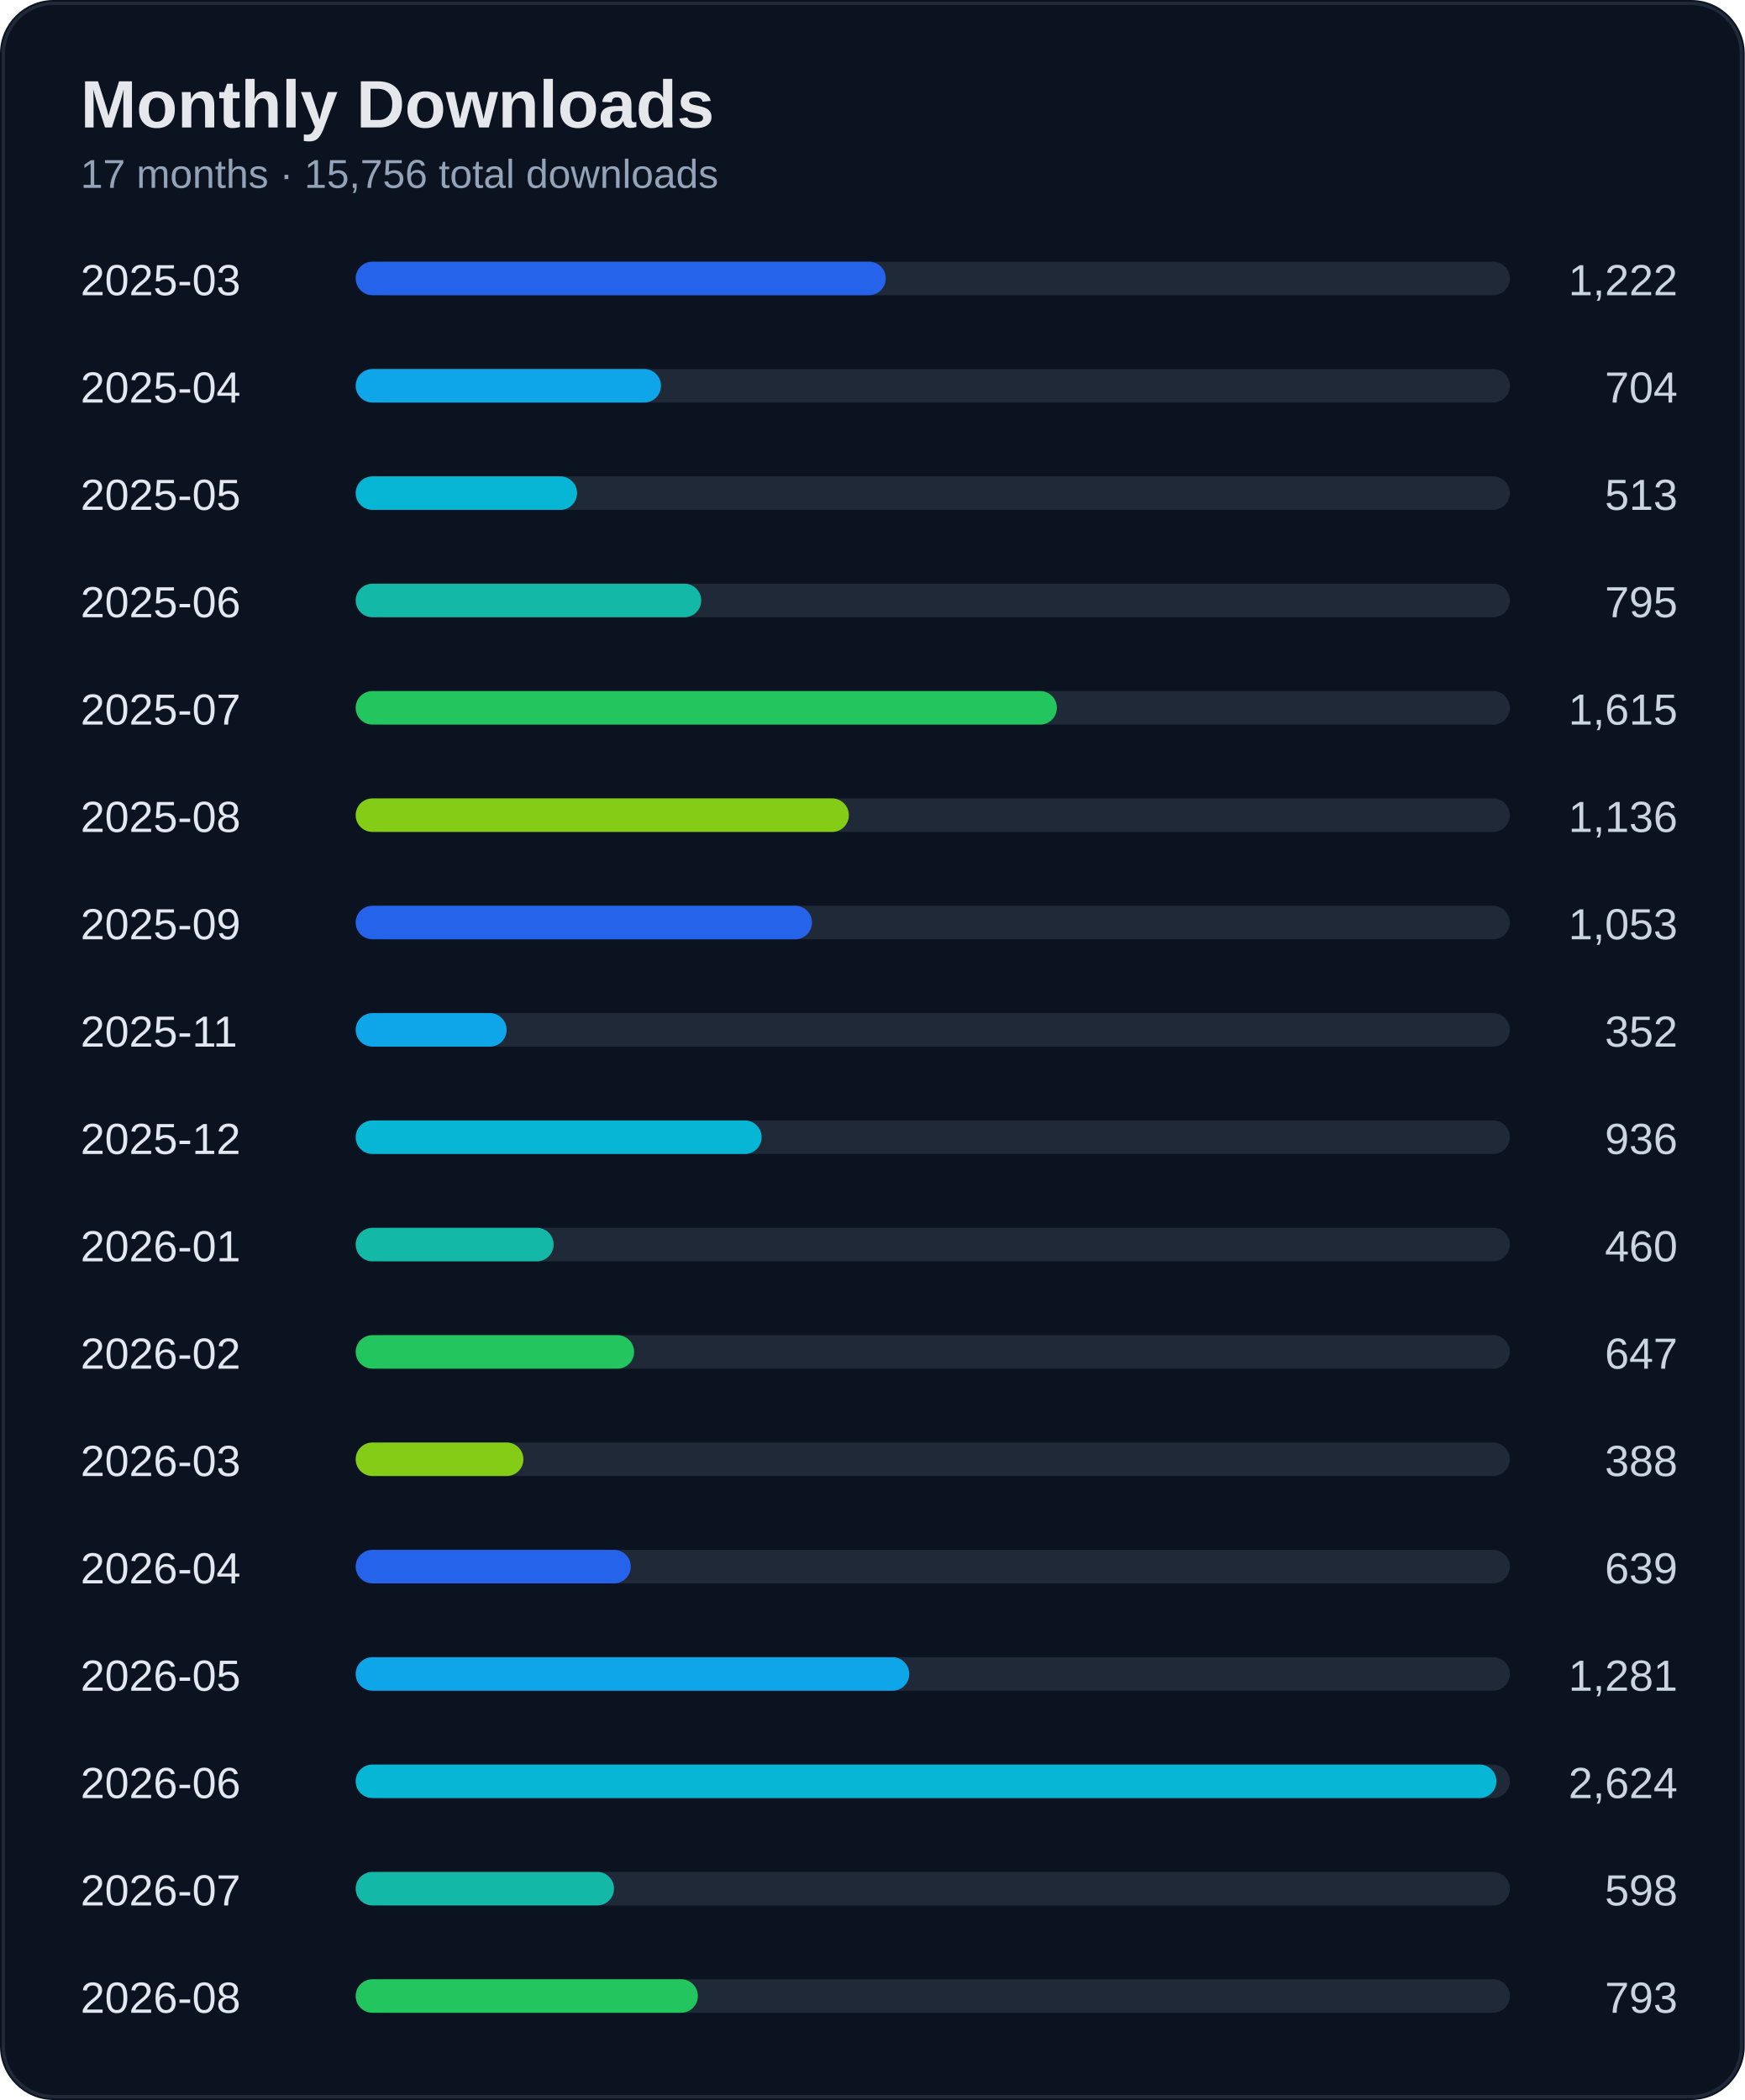
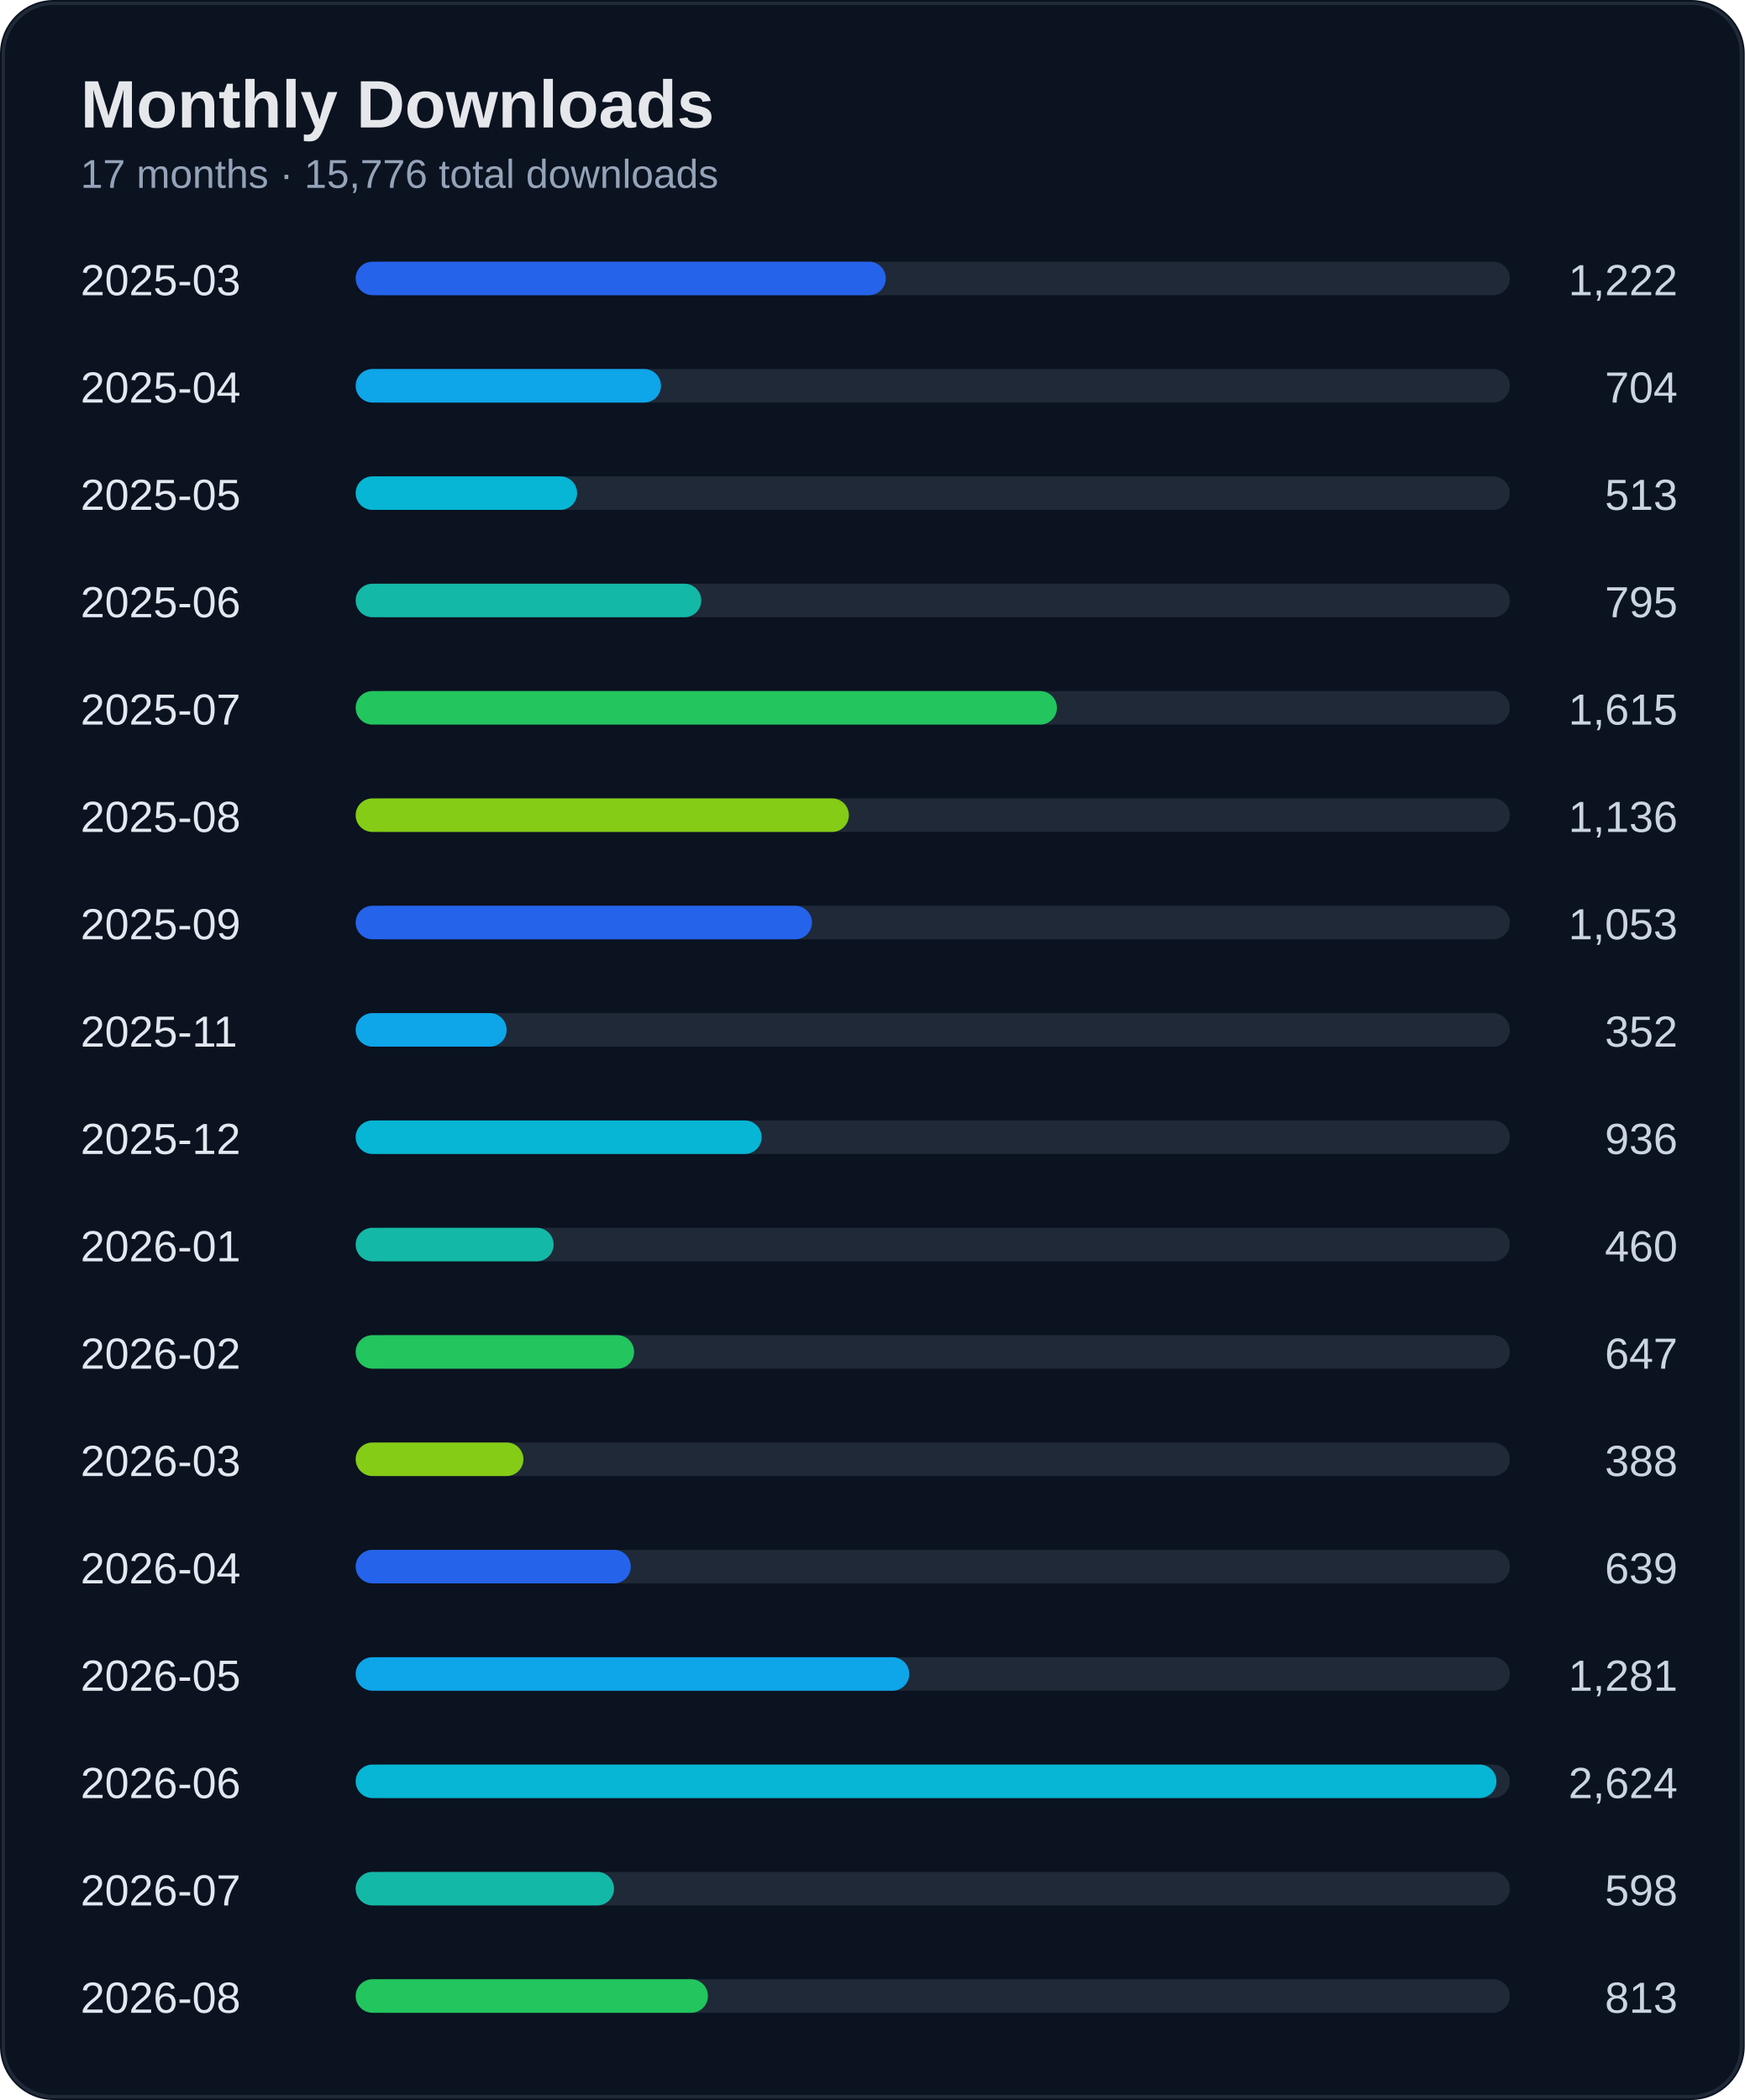
<svg xmlns="http://www.w3.org/2000/svg" width="520" height="626" viewBox="0 0 520 626">
  <rect width="100%" height="100%" rx="16" fill="#0b1220" />
  <rect x="1" y="1" width="518" height="624" rx="15" fill="none" stroke="#1f2937" />
  <text x="24" y="38" fill="#e5e7eb" font-size="20" font-weight="700" font-family="Segoe UI, Arial">Monthly Downloads</text>
-   <text x="24" y="56" fill="#94a3b8" font-size="12" font-family="Segoe UI, Arial">17 months · 15,756 total downloads</text>
+   <text x="24" y="56" fill="#94a3b8" font-size="12" font-family="Segoe UI, Arial">17 months · 15,776 total downloads</text>
  <text x="24" y="88" fill="#e2e8f0" font-size="13" font-family="Segoe UI, Arial">2025-03</text>
  <text x="500" y="88" fill="#cbd5e1" font-size="13" text-anchor="end" font-family="Segoe UI, Arial">1,222</text>
  <rect x="110" y="78" width="340" height="10" rx="5" fill="#1f2937" />
  <rect x="106" y="78" width="158" height="10" rx="5" fill="#2563eb" />
  <text x="24" y="120" fill="#e2e8f0" font-size="13" font-family="Segoe UI, Arial">2025-04</text>
  <text x="500" y="120" fill="#cbd5e1" font-size="13" text-anchor="end" font-family="Segoe UI, Arial">704</text>
  <rect x="110" y="110" width="340" height="10" rx="5" fill="#1f2937" />
  <rect x="106" y="110" width="91" height="10" rx="5" fill="#0ea5e9" />
  <text x="24" y="152" fill="#e2e8f0" font-size="13" font-family="Segoe UI, Arial">2025-05</text>
  <text x="500" y="152" fill="#cbd5e1" font-size="13" text-anchor="end" font-family="Segoe UI, Arial">513</text>
  <rect x="110" y="142" width="340" height="10" rx="5" fill="#1f2937" />
  <rect x="106" y="142" width="66" height="10" rx="5" fill="#06b6d4" />
  <text x="24" y="184" fill="#e2e8f0" font-size="13" font-family="Segoe UI, Arial">2025-06</text>
  <text x="500" y="184" fill="#cbd5e1" font-size="13" text-anchor="end" font-family="Segoe UI, Arial">795</text>
  <rect x="110" y="174" width="340" height="10" rx="5" fill="#1f2937" />
  <rect x="106" y="174" width="103" height="10" rx="5" fill="#14b8a6" />
  <text x="24" y="216" fill="#e2e8f0" font-size="13" font-family="Segoe UI, Arial">2025-07</text>
  <text x="500" y="216" fill="#cbd5e1" font-size="13" text-anchor="end" font-family="Segoe UI, Arial">1,615</text>
  <rect x="110" y="206" width="340" height="10" rx="5" fill="#1f2937" />
  <rect x="106" y="206" width="209" height="10" rx="5" fill="#22c55e" />
  <text x="24" y="248" fill="#e2e8f0" font-size="13" font-family="Segoe UI, Arial">2025-08</text>
  <text x="500" y="248" fill="#cbd5e1" font-size="13" text-anchor="end" font-family="Segoe UI, Arial">1,136</text>
  <rect x="110" y="238" width="340" height="10" rx="5" fill="#1f2937" />
  <rect x="106" y="238" width="147" height="10" rx="5" fill="#84cc16" />
  <text x="24" y="280" fill="#e2e8f0" font-size="13" font-family="Segoe UI, Arial">2025-09</text>
  <text x="500" y="280" fill="#cbd5e1" font-size="13" text-anchor="end" font-family="Segoe UI, Arial">1,053</text>
  <rect x="110" y="270" width="340" height="10" rx="5" fill="#1f2937" />
  <rect x="106" y="270" width="136" height="10" rx="5" fill="#2563eb" />
  <text x="24" y="312" fill="#e2e8f0" font-size="13" font-family="Segoe UI, Arial">2025-11</text>
  <text x="500" y="312" fill="#cbd5e1" font-size="13" text-anchor="end" font-family="Segoe UI, Arial">352</text>
  <rect x="110" y="302" width="340" height="10" rx="5" fill="#1f2937" />
  <rect x="106" y="302" width="45" height="10" rx="5" fill="#0ea5e9" />
  <text x="24" y="344" fill="#e2e8f0" font-size="13" font-family="Segoe UI, Arial">2025-12</text>
  <text x="500" y="344" fill="#cbd5e1" font-size="13" text-anchor="end" font-family="Segoe UI, Arial">936</text>
  <rect x="110" y="334" width="340" height="10" rx="5" fill="#1f2937" />
  <rect x="106" y="334" width="121" height="10" rx="5" fill="#06b6d4" />
  <text x="24" y="376" fill="#e2e8f0" font-size="13" font-family="Segoe UI, Arial">2026-01</text>
  <text x="500" y="376" fill="#cbd5e1" font-size="13" text-anchor="end" font-family="Segoe UI, Arial">460</text>
  <rect x="110" y="366" width="340" height="10" rx="5" fill="#1f2937" />
  <rect x="106" y="366" width="59" height="10" rx="5" fill="#14b8a6" />
  <text x="24" y="408" fill="#e2e8f0" font-size="13" font-family="Segoe UI, Arial">2026-02</text>
  <text x="500" y="408" fill="#cbd5e1" font-size="13" text-anchor="end" font-family="Segoe UI, Arial">647</text>
  <rect x="110" y="398" width="340" height="10" rx="5" fill="#1f2937" />
  <rect x="106" y="398" width="83" height="10" rx="5" fill="#22c55e" />
  <text x="24" y="440" fill="#e2e8f0" font-size="13" font-family="Segoe UI, Arial">2026-03</text>
  <text x="500" y="440" fill="#cbd5e1" font-size="13" text-anchor="end" font-family="Segoe UI, Arial">388</text>
  <rect x="110" y="430" width="340" height="10" rx="5" fill="#1f2937" />
  <rect x="106" y="430" width="50" height="10" rx="5" fill="#84cc16" />
  <text x="24" y="472" fill="#e2e8f0" font-size="13" font-family="Segoe UI, Arial">2026-04</text>
  <text x="500" y="472" fill="#cbd5e1" font-size="13" text-anchor="end" font-family="Segoe UI, Arial">639</text>
  <rect x="110" y="462" width="340" height="10" rx="5" fill="#1f2937" />
  <rect x="106" y="462" width="82" height="10" rx="5" fill="#2563eb" />
  <text x="24" y="504" fill="#e2e8f0" font-size="13" font-family="Segoe UI, Arial">2026-05</text>
  <text x="500" y="504" fill="#cbd5e1" font-size="13" text-anchor="end" font-family="Segoe UI, Arial">1,281</text>
  <rect x="110" y="494" width="340" height="10" rx="5" fill="#1f2937" />
  <rect x="106" y="494" width="165" height="10" rx="5" fill="#0ea5e9" />
  <text x="24" y="536" fill="#e2e8f0" font-size="13" font-family="Segoe UI, Arial">2026-06</text>
  <text x="500" y="536" fill="#cbd5e1" font-size="13" text-anchor="end" font-family="Segoe UI, Arial">2,624</text>
  <rect x="110" y="526" width="340" height="10" rx="5" fill="#1f2937" />
  <rect x="106" y="526" width="340" height="10" rx="5" fill="#06b6d4" />
  <text x="24" y="568" fill="#e2e8f0" font-size="13" font-family="Segoe UI, Arial">2026-07</text>
  <text x="500" y="568" fill="#cbd5e1" font-size="13" text-anchor="end" font-family="Segoe UI, Arial">598</text>
  <rect x="110" y="558" width="340" height="10" rx="5" fill="#1f2937" />
  <rect x="106" y="558" width="77" height="10" rx="5" fill="#14b8a6" />
  <text x="24" y="600" fill="#e2e8f0" font-size="13" font-family="Segoe UI, Arial">2026-08</text>
-   <text x="500" y="600" fill="#cbd5e1" font-size="13" text-anchor="end" font-family="Segoe UI, Arial">793</text>
+   <text x="500" y="600" fill="#cbd5e1" font-size="13" text-anchor="end" font-family="Segoe UI, Arial">813</text>
  <rect x="110" y="590" width="340" height="10" rx="5" fill="#1f2937" />
-   <rect x="106" y="590" width="102" height="10" rx="5" fill="#22c55e" />
+   <rect x="106" y="590" width="105" height="10" rx="5" fill="#22c55e" />
</svg>
